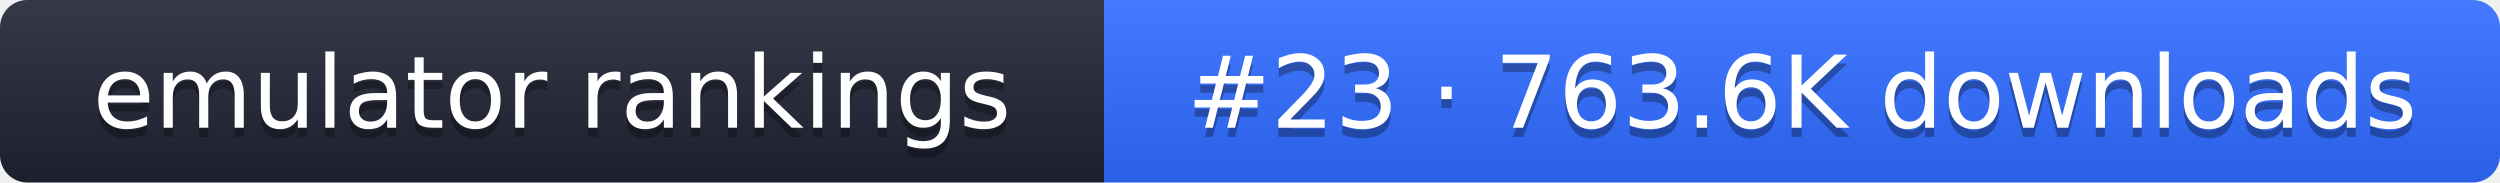
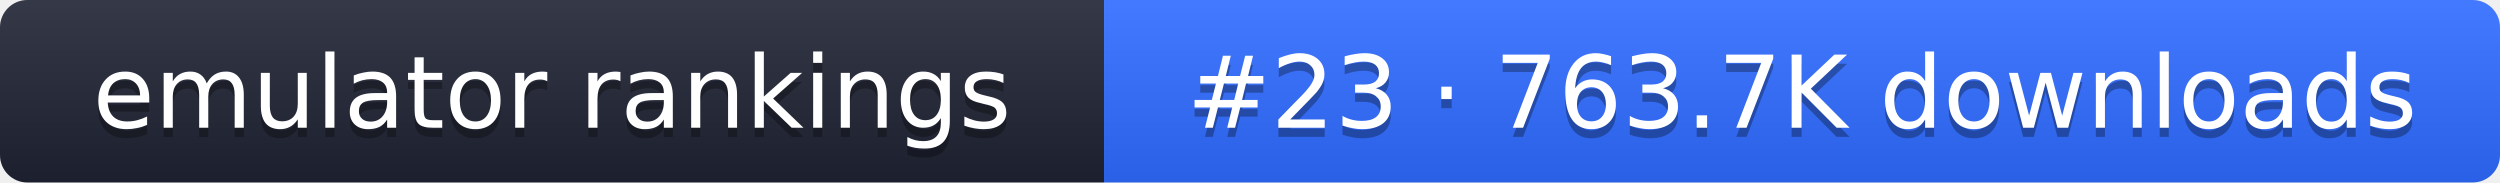
- <svg xmlns="http://www.w3.org/2000/svg" width="274" height="20" role="img" aria-label="emulator rankings: #23 · 763.6K downloads">
+ <svg xmlns="http://www.w3.org/2000/svg" width="274" height="20" role="img" aria-label="emulator rankings: #23 · 763.7K downloads">
  <linearGradient id="g" x2="0" y2="100%">
    <stop offset="0" stop-color="#fff" stop-opacity=".1" />
    <stop offset="1" stop-opacity=".1" />
  </linearGradient>
  <clipPath id="r">
    <rect width="274" height="20" rx="3" fill="#fff" />
  </clipPath>
  <g clip-path="url(#r)">
    <rect width="121" height="20" fill="#1f2433" />
    <rect x="121" width="153" height="20" fill="#2f6bff" />
    <rect width="274" height="20" fill="url(#g)" />
  </g>
  <g fill="#fff" text-anchor="middle" font-family="Verdana,DejaVu Sans,sans-serif" font-size="11">
    <text x="60.5" y="15" fill="#010101" fill-opacity=".3">emulator rankings</text>
    <text x="60.5" y="14">emulator rankings</text>
-     <text x="197.5" y="15" fill="#010101" fill-opacity=".3">#23 · 763.6K downloads</text>
-     <text x="197.5" y="14">#23 · 763.6K downloads</text>
+     <text x="197.5" y="15" fill="#010101" fill-opacity=".3">#23 · 763.7K downloads</text>
+     <text x="197.5" y="14">#23 · 763.7K downloads</text>
  </g>
</svg>
